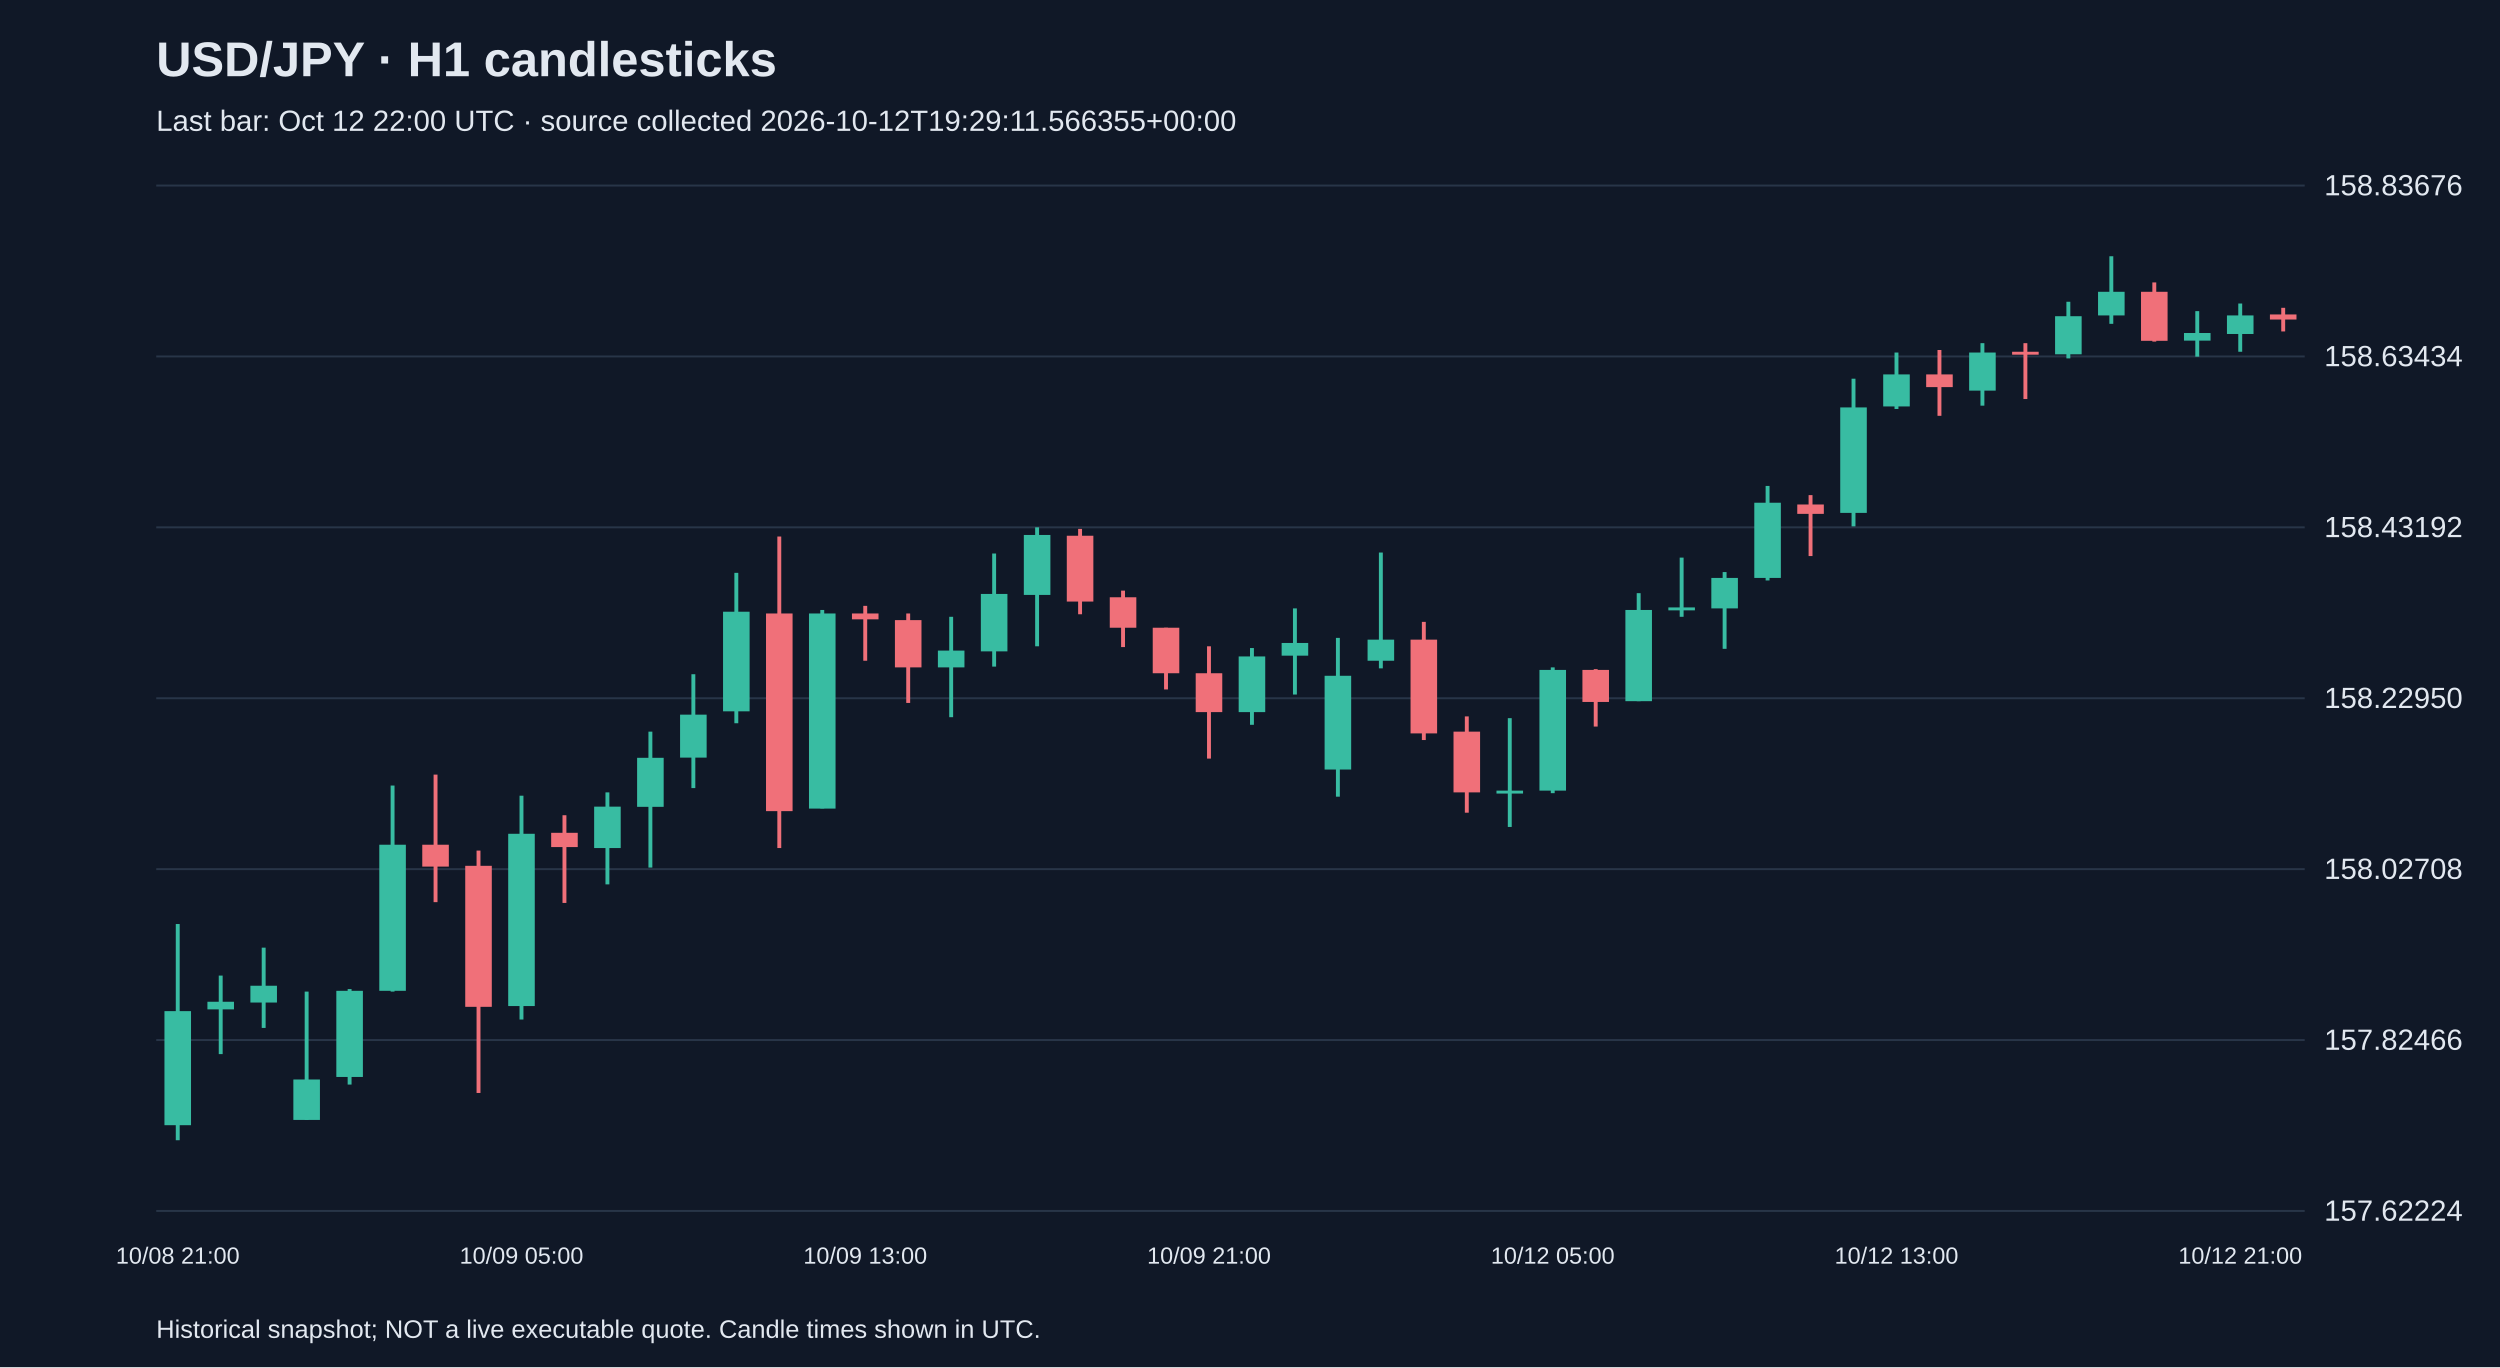
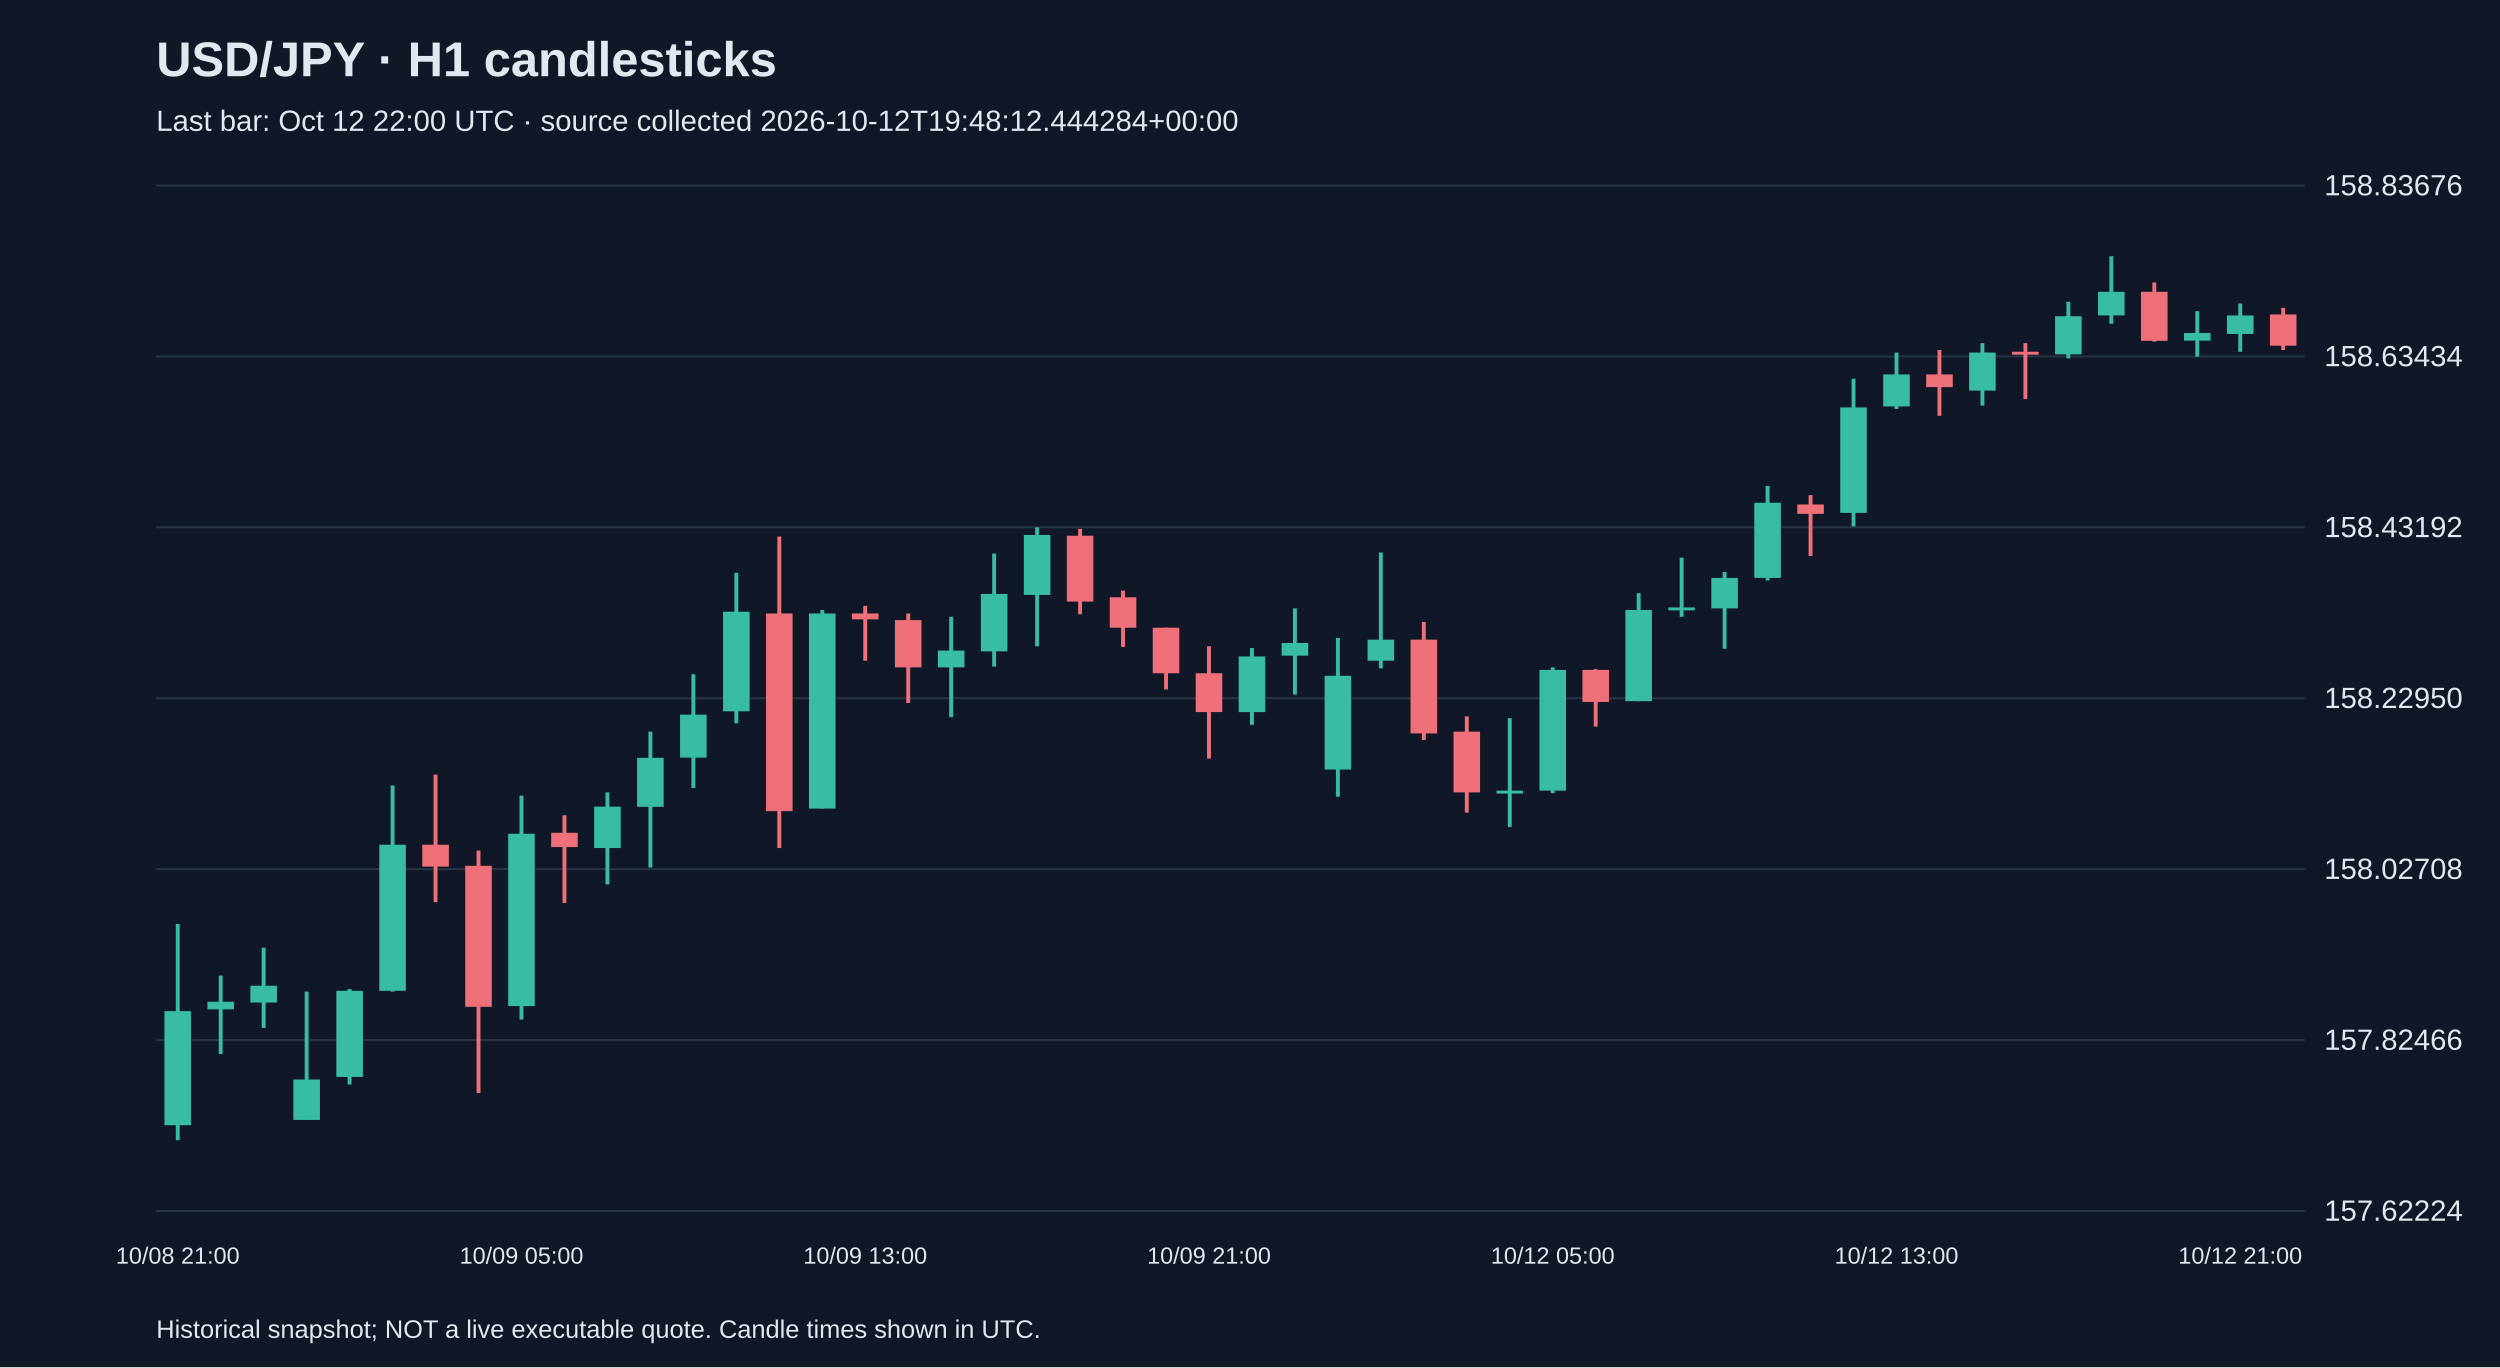
<svg xmlns="http://www.w3.org/2000/svg" viewBox="0 0 1280 700">
  <rect width="100%" height="100%" fill="#101827" />
  <style>text{font-family:Arial,sans-serif;fill:#e2e8f0}</style>
  <text x="80" y="39" font-size="25" font-weight="bold">USD/JPY · H1 candlesticks</text>
-   <text x="80" y="67" font-size="15" fill="#a6b1c5">Last bar: Oct 12 22:00 UTC · source collected 2026-10-12T19:29:11.566355+00:00</text>
+   <text x="80" y="67" font-size="15" fill="#a6b1c5">Last bar: Oct 12 22:00 UTC · source collected 2026-10-12T19:48:12.444284+00:00</text>
  <line x1="80" y1="620.0" x2="1180" y2="620.0" stroke="#283548" />
  <text x="1190" y="625.0" font-size="15">157.62224</text>
  <line x1="80" y1="532.5" x2="1180" y2="532.5" stroke="#283548" />
  <text x="1190" y="537.5" font-size="15">157.82466</text>
  <line x1="80" y1="445.0" x2="1180" y2="445.0" stroke="#283548" />
  <text x="1190" y="450.0" font-size="15">158.02708</text>
  <line x1="80" y1="357.5" x2="1180" y2="357.5" stroke="#283548" />
  <text x="1190" y="362.5" font-size="15">158.22950</text>
  <line x1="80" y1="270.0" x2="1180" y2="270.0" stroke="#283548" />
  <text x="1190" y="275.0" font-size="15">158.43192</text>
  <line x1="80" y1="182.5" x2="1180" y2="182.5" stroke="#283548" />
  <text x="1190" y="187.5" font-size="15">158.63434</text>
  <line x1="80" y1="95.0" x2="1180" y2="95.0" stroke="#283548" />
  <text x="1190" y="100.0" font-size="15">158.83676</text>
  <line x1="91.0" y1="473.1" x2="91.0" y2="583.8" stroke="#38bca2" stroke-width="2" />
  <rect x="84.2" y="517.7" width="13.6" height="58.4" fill="#38bca2" />
  <text x="91.0" y="647" text-anchor="middle" font-size="12">10/08 21:00</text>
  <line x1="113.0" y1="499.5" x2="113.0" y2="539.7" stroke="#38bca2" stroke-width="2" />
  <rect x="106.2" y="512.9" width="13.6" height="3.9" fill="#38bca2" />
  <line x1="135.0" y1="485.2" x2="135.0" y2="526.3" stroke="#38bca2" stroke-width="2" />
  <rect x="128.2" y="504.7" width="13.6" height="8.6" fill="#38bca2" />
  <line x1="157.0" y1="507.7" x2="157.0" y2="573.4" stroke="#38bca2" stroke-width="2" />
  <rect x="150.2" y="552.7" width="13.6" height="20.7" fill="#38bca2" />
  <line x1="179.0" y1="506.4" x2="179.0" y2="555.3" stroke="#38bca2" stroke-width="2" />
  <rect x="172.2" y="507.3" width="13.6" height="44.1" fill="#38bca2" />
  <line x1="201.0" y1="402.2" x2="201.0" y2="507.7" stroke="#38bca2" stroke-width="2" />
  <rect x="194.2" y="432.5" width="13.6" height="74.8" fill="#38bca2" />
  <line x1="223.0" y1="396.6" x2="223.0" y2="461.9" stroke="#f07079" stroke-width="2" />
  <rect x="216.2" y="432.5" width="13.6" height="11.2" fill="#f07079" />
  <line x1="245.0" y1="435.5" x2="245.0" y2="559.6" stroke="#f07079" stroke-width="2" />
  <rect x="238.2" y="443.3" width="13.6" height="72.2" fill="#f07079" />
  <line x1="267.0" y1="407.4" x2="267.0" y2="522.0" stroke="#38bca2" stroke-width="2" />
  <rect x="260.2" y="426.9" width="13.6" height="88.2" fill="#38bca2" />
  <text x="267.0" y="647" text-anchor="middle" font-size="12">10/09 05:00</text>
  <line x1="289.0" y1="417.4" x2="289.0" y2="462.3" stroke="#f07079" stroke-width="2" />
  <rect x="282.2" y="426.4" width="13.6" height="7.3" fill="#f07079" />
  <line x1="311.0" y1="405.7" x2="311.0" y2="452.8" stroke="#38bca2" stroke-width="2" />
  <rect x="304.2" y="413.0" width="13.6" height="21.2" fill="#38bca2" />
  <line x1="333.0" y1="374.6" x2="333.0" y2="444.2" stroke="#38bca2" stroke-width="2" />
  <rect x="326.2" y="388.0" width="13.6" height="25.1" fill="#38bca2" />
  <line x1="355.0" y1="345.2" x2="355.0" y2="403.5" stroke="#38bca2" stroke-width="2" />
  <rect x="348.2" y="365.9" width="13.6" height="22.0" fill="#38bca2" />
  <line x1="377.0" y1="293.3" x2="377.0" y2="370.3" stroke="#38bca2" stroke-width="2" />
  <rect x="370.2" y="313.2" width="13.6" height="51.0" fill="#38bca2" />
  <line x1="399.0" y1="274.7" x2="399.0" y2="434.2" stroke="#f07079" stroke-width="2" />
  <rect x="392.2" y="314.1" width="13.6" height="101.2" fill="#f07079" />
  <line x1="421.0" y1="312.3" x2="421.0" y2="413.9" stroke="#38bca2" stroke-width="2" />
  <rect x="414.2" y="314.1" width="13.6" height="99.9" fill="#38bca2" />
  <line x1="443.0" y1="310.2" x2="443.0" y2="338.3" stroke="#f07079" stroke-width="2" />
  <rect x="436.2" y="314.1" width="13.6" height="3.0" fill="#f07079" />
  <text x="443.0" y="647" text-anchor="middle" font-size="12">10/09 13:00</text>
  <line x1="465.0" y1="314.1" x2="465.0" y2="359.9" stroke="#f07079" stroke-width="2" />
  <rect x="458.2" y="317.5" width="13.6" height="24.2" fill="#f07079" />
  <line x1="487.0" y1="315.8" x2="487.0" y2="367.2" stroke="#38bca2" stroke-width="2" />
  <rect x="480.2" y="333.1" width="13.6" height="8.6" fill="#38bca2" />
  <line x1="509.0" y1="283.4" x2="509.0" y2="341.3" stroke="#38bca2" stroke-width="2" />
  <rect x="502.2" y="304.1" width="13.6" height="29.4" fill="#38bca2" />
  <line x1="531.0" y1="270.0" x2="531.0" y2="330.9" stroke="#38bca2" stroke-width="2" />
  <rect x="524.2" y="273.9" width="13.6" height="30.7" fill="#38bca2" />
  <line x1="553.0" y1="270.8" x2="553.0" y2="314.5" stroke="#f07079" stroke-width="2" />
  <rect x="546.2" y="274.3" width="13.6" height="33.7" fill="#f07079" />
  <line x1="575.0" y1="302.4" x2="575.0" y2="331.3" stroke="#f07079" stroke-width="2" />
  <rect x="568.2" y="305.8" width="13.6" height="15.6" fill="#f07079" />
  <line x1="597.0" y1="321.4" x2="597.0" y2="353.0" stroke="#f07079" stroke-width="2" />
  <rect x="590.2" y="321.4" width="13.6" height="23.3" fill="#f07079" />
  <line x1="619.0" y1="330.9" x2="619.0" y2="388.4" stroke="#f07079" stroke-width="2" />
  <rect x="612.2" y="344.7" width="13.6" height="19.9" fill="#f07079" />
  <text x="619.0" y="647" text-anchor="middle" font-size="12">10/09 21:00</text>
  <line x1="641.0" y1="331.8" x2="641.0" y2="371.1" stroke="#38bca2" stroke-width="2" />
  <rect x="634.2" y="336.1" width="13.6" height="28.5" fill="#38bca2" />
  <line x1="663.0" y1="311.5" x2="663.0" y2="355.6" stroke="#38bca2" stroke-width="2" />
  <rect x="656.2" y="329.2" width="13.6" height="6.5" fill="#38bca2" />
  <line x1="685.0" y1="326.6" x2="685.0" y2="407.9" stroke="#38bca2" stroke-width="2" />
  <rect x="678.2" y="346.0" width="13.6" height="48.0" fill="#38bca2" />
  <line x1="707.0" y1="282.9" x2="707.0" y2="342.2" stroke="#38bca2" stroke-width="2" />
  <rect x="700.2" y="327.5" width="13.6" height="10.8" fill="#38bca2" />
  <line x1="729.0" y1="318.4" x2="729.0" y2="378.9" stroke="#f07079" stroke-width="2" />
  <rect x="722.2" y="327.5" width="13.6" height="48.0" fill="#f07079" />
  <line x1="751.0" y1="366.8" x2="751.0" y2="416.1" stroke="#f07079" stroke-width="2" />
  <rect x="744.2" y="374.6" width="13.6" height="31.1" fill="#f07079" />
  <line x1="773.0" y1="367.7" x2="773.0" y2="423.4" stroke="#38bca2" stroke-width="2" />
  <rect x="766.2" y="404.8" width="13.6" height="1.5" fill="#38bca2" />
  <line x1="795.0" y1="341.7" x2="795.0" y2="406.1" stroke="#38bca2" stroke-width="2" />
  <rect x="788.2" y="343.0" width="13.6" height="61.8" fill="#38bca2" />
  <text x="795.0" y="647" text-anchor="middle" font-size="12">10/12 05:00</text>
  <line x1="817.0" y1="342.6" x2="817.0" y2="372.0" stroke="#f07079" stroke-width="2" />
  <rect x="810.2" y="343.0" width="13.6" height="16.4" fill="#f07079" />
  <line x1="839.0" y1="303.7" x2="839.0" y2="359.0" stroke="#38bca2" stroke-width="2" />
  <rect x="832.2" y="312.3" width="13.6" height="46.7" fill="#38bca2" />
  <line x1="861.0" y1="285.5" x2="861.0" y2="315.8" stroke="#38bca2" stroke-width="2" />
  <rect x="854.2" y="311.0" width="13.6" height="1.5" fill="#38bca2" />
  <line x1="883.0" y1="292.9" x2="883.0" y2="332.2" stroke="#38bca2" stroke-width="2" />
  <rect x="876.2" y="295.9" width="13.6" height="15.6" fill="#38bca2" />
  <line x1="905.0" y1="248.8" x2="905.0" y2="297.2" stroke="#38bca2" stroke-width="2" />
  <rect x="898.2" y="257.4" width="13.6" height="38.5" fill="#38bca2" />
  <line x1="927.0" y1="253.5" x2="927.0" y2="284.7" stroke="#f07079" stroke-width="2" />
  <rect x="920.2" y="258.3" width="13.6" height="4.8" fill="#f07079" />
  <line x1="949.0" y1="193.9" x2="949.0" y2="269.5" stroke="#38bca2" stroke-width="2" />
  <rect x="942.2" y="208.6" width="13.6" height="54.0" fill="#38bca2" />
  <line x1="971.0" y1="180.5" x2="971.0" y2="209.4" stroke="#38bca2" stroke-width="2" />
  <rect x="964.2" y="191.7" width="13.6" height="16.4" fill="#38bca2" />
  <text x="971.0" y="647" text-anchor="middle" font-size="12">10/12 13:00</text>
  <line x1="993.0" y1="179.2" x2="993.0" y2="212.9" stroke="#f07079" stroke-width="2" />
  <rect x="986.2" y="191.7" width="13.6" height="6.5" fill="#f07079" />
  <line x1="1015.0" y1="175.7" x2="1015.0" y2="207.7" stroke="#38bca2" stroke-width="2" />
  <rect x="1008.2" y="180.5" width="13.6" height="19.5" fill="#38bca2" />
  <line x1="1037.0" y1="175.7" x2="1037.0" y2="204.3" stroke="#f07079" stroke-width="2" />
  <rect x="1030.2" y="180.1" width="13.6" height="1.5" fill="#f07079" />
  <line x1="1059.0" y1="154.5" x2="1059.0" y2="183.5" stroke="#38bca2" stroke-width="2" />
  <rect x="1052.2" y="161.9" width="13.6" height="19.5" fill="#38bca2" />
  <line x1="1081.0" y1="131.2" x2="1081.0" y2="165.8" stroke="#38bca2" stroke-width="2" />
  <rect x="1074.2" y="149.4" width="13.6" height="12.1" fill="#38bca2" />
  <line x1="1103.0" y1="144.6" x2="1103.0" y2="174.9" stroke="#f07079" stroke-width="2" />
  <rect x="1096.2" y="149.4" width="13.6" height="25.1" fill="#f07079" />
  <line x1="1125.0" y1="159.3" x2="1125.0" y2="182.6" stroke="#38bca2" stroke-width="2" />
  <rect x="1118.2" y="170.5" width="13.6" height="3.9" fill="#38bca2" />
  <line x1="1147.0" y1="155.4" x2="1147.0" y2="180.1" stroke="#38bca2" stroke-width="2" />
  <rect x="1140.2" y="161.5" width="13.6" height="9.5" fill="#38bca2" />
  <text x="1147.0" y="647" text-anchor="middle" font-size="12">10/12 21:00</text>
-   <line x1="1169.0" y1="157.6" x2="1169.0" y2="169.7" stroke="#f07079" stroke-width="2" />
-   <rect x="1162.2" y="161.0" width="13.6" height="2.6" fill="#f07079" />
+   <line x1="1169.0" y1="157.6" x2="1169.0" y2="179.2" stroke="#f07079" stroke-width="2" />
+   <rect x="1162.2" y="161.0" width="13.6" height="16.0" fill="#f07079" />
  <text x="80" y="685" font-size="13">Historical snapshot; NOT a live executable quote. Candle times shown in UTC.</text>
</svg>
